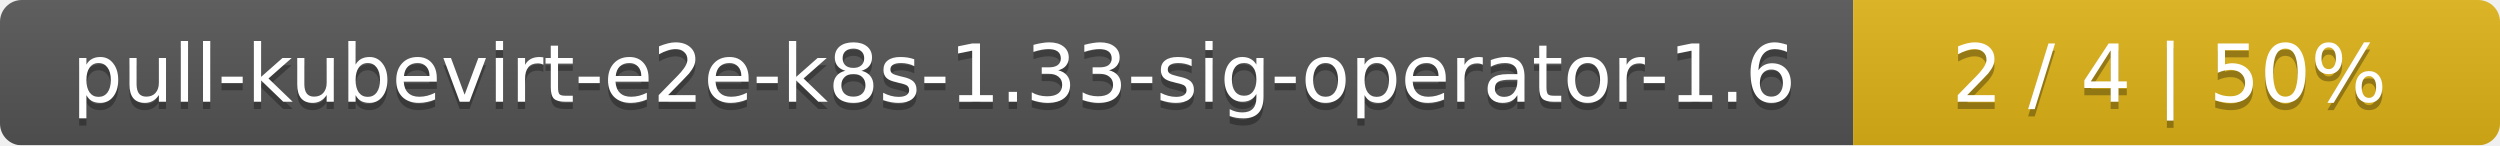
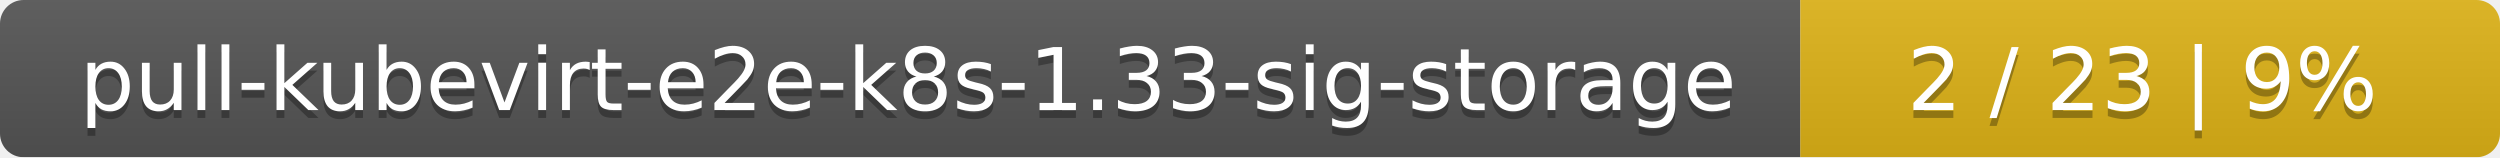
- <svg xmlns="http://www.w3.org/2000/svg" width="344" height="20">
+ <svg xmlns="http://www.w3.org/2000/svg" width="318" height="20">
  <linearGradient id="smooth" x2="0" y2="100%">
    <stop offset="0" stop-color="#bbb" stop-opacity=".1" />
    <stop offset="1" stop-opacity=".1" />
  </linearGradient>
  <mask id="round">
-     <rect width="344" height="20" rx="3" fill="#fff" />
+     <rect width="318" height="20" rx="3" fill="#fff" />
  </mask>
  <g mask="url(#round)">
-     <rect width="255" height="20" fill="#555" />
-     <rect x="255" width="89" height="20" fill="#dfb317" />
-     <rect width="344" height="20" fill="url(#smooth)" />
+     <rect width="229" height="20" fill="#555" />
+     <rect x="229" width="89" height="20" fill="#dfb317" />
+     <rect width="318" height="20" fill="url(#smooth)" />
  </g>
  <g fill="#fff" text-anchor="middle" font-family="DejaVu Sans,Verdana,Geneva,sans-serif" font-size="11">
-     <text x="128.5" y="15" fill="#010101" fill-opacity=".3">pull-kubevirt-e2e-k8s-1.33-sig-operator-1.6</text>
-     <text x="128.5" y="14">pull-kubevirt-e2e-k8s-1.33-sig-operator-1.6</text>
-     <text x="298.5" y="15" fill="#010101" fill-opacity=".3">2 / 4    |    50%</text>
-     <text x="298.5" y="14">2 / 4    |    50%</text>
+     <text x="115.5" y="15" fill="#010101" fill-opacity=".3">pull-kubevirt-e2e-k8s-1.33-sig-storage</text>
+     <text x="115.5" y="14">pull-kubevirt-e2e-k8s-1.33-sig-storage</text>
+     <text x="272.5" y="15" fill="#010101" fill-opacity=".3">2 / 23    |    9%</text>
+     <text x="272.5" y="14">2 / 23    |    9%</text>
  </g>
</svg>
